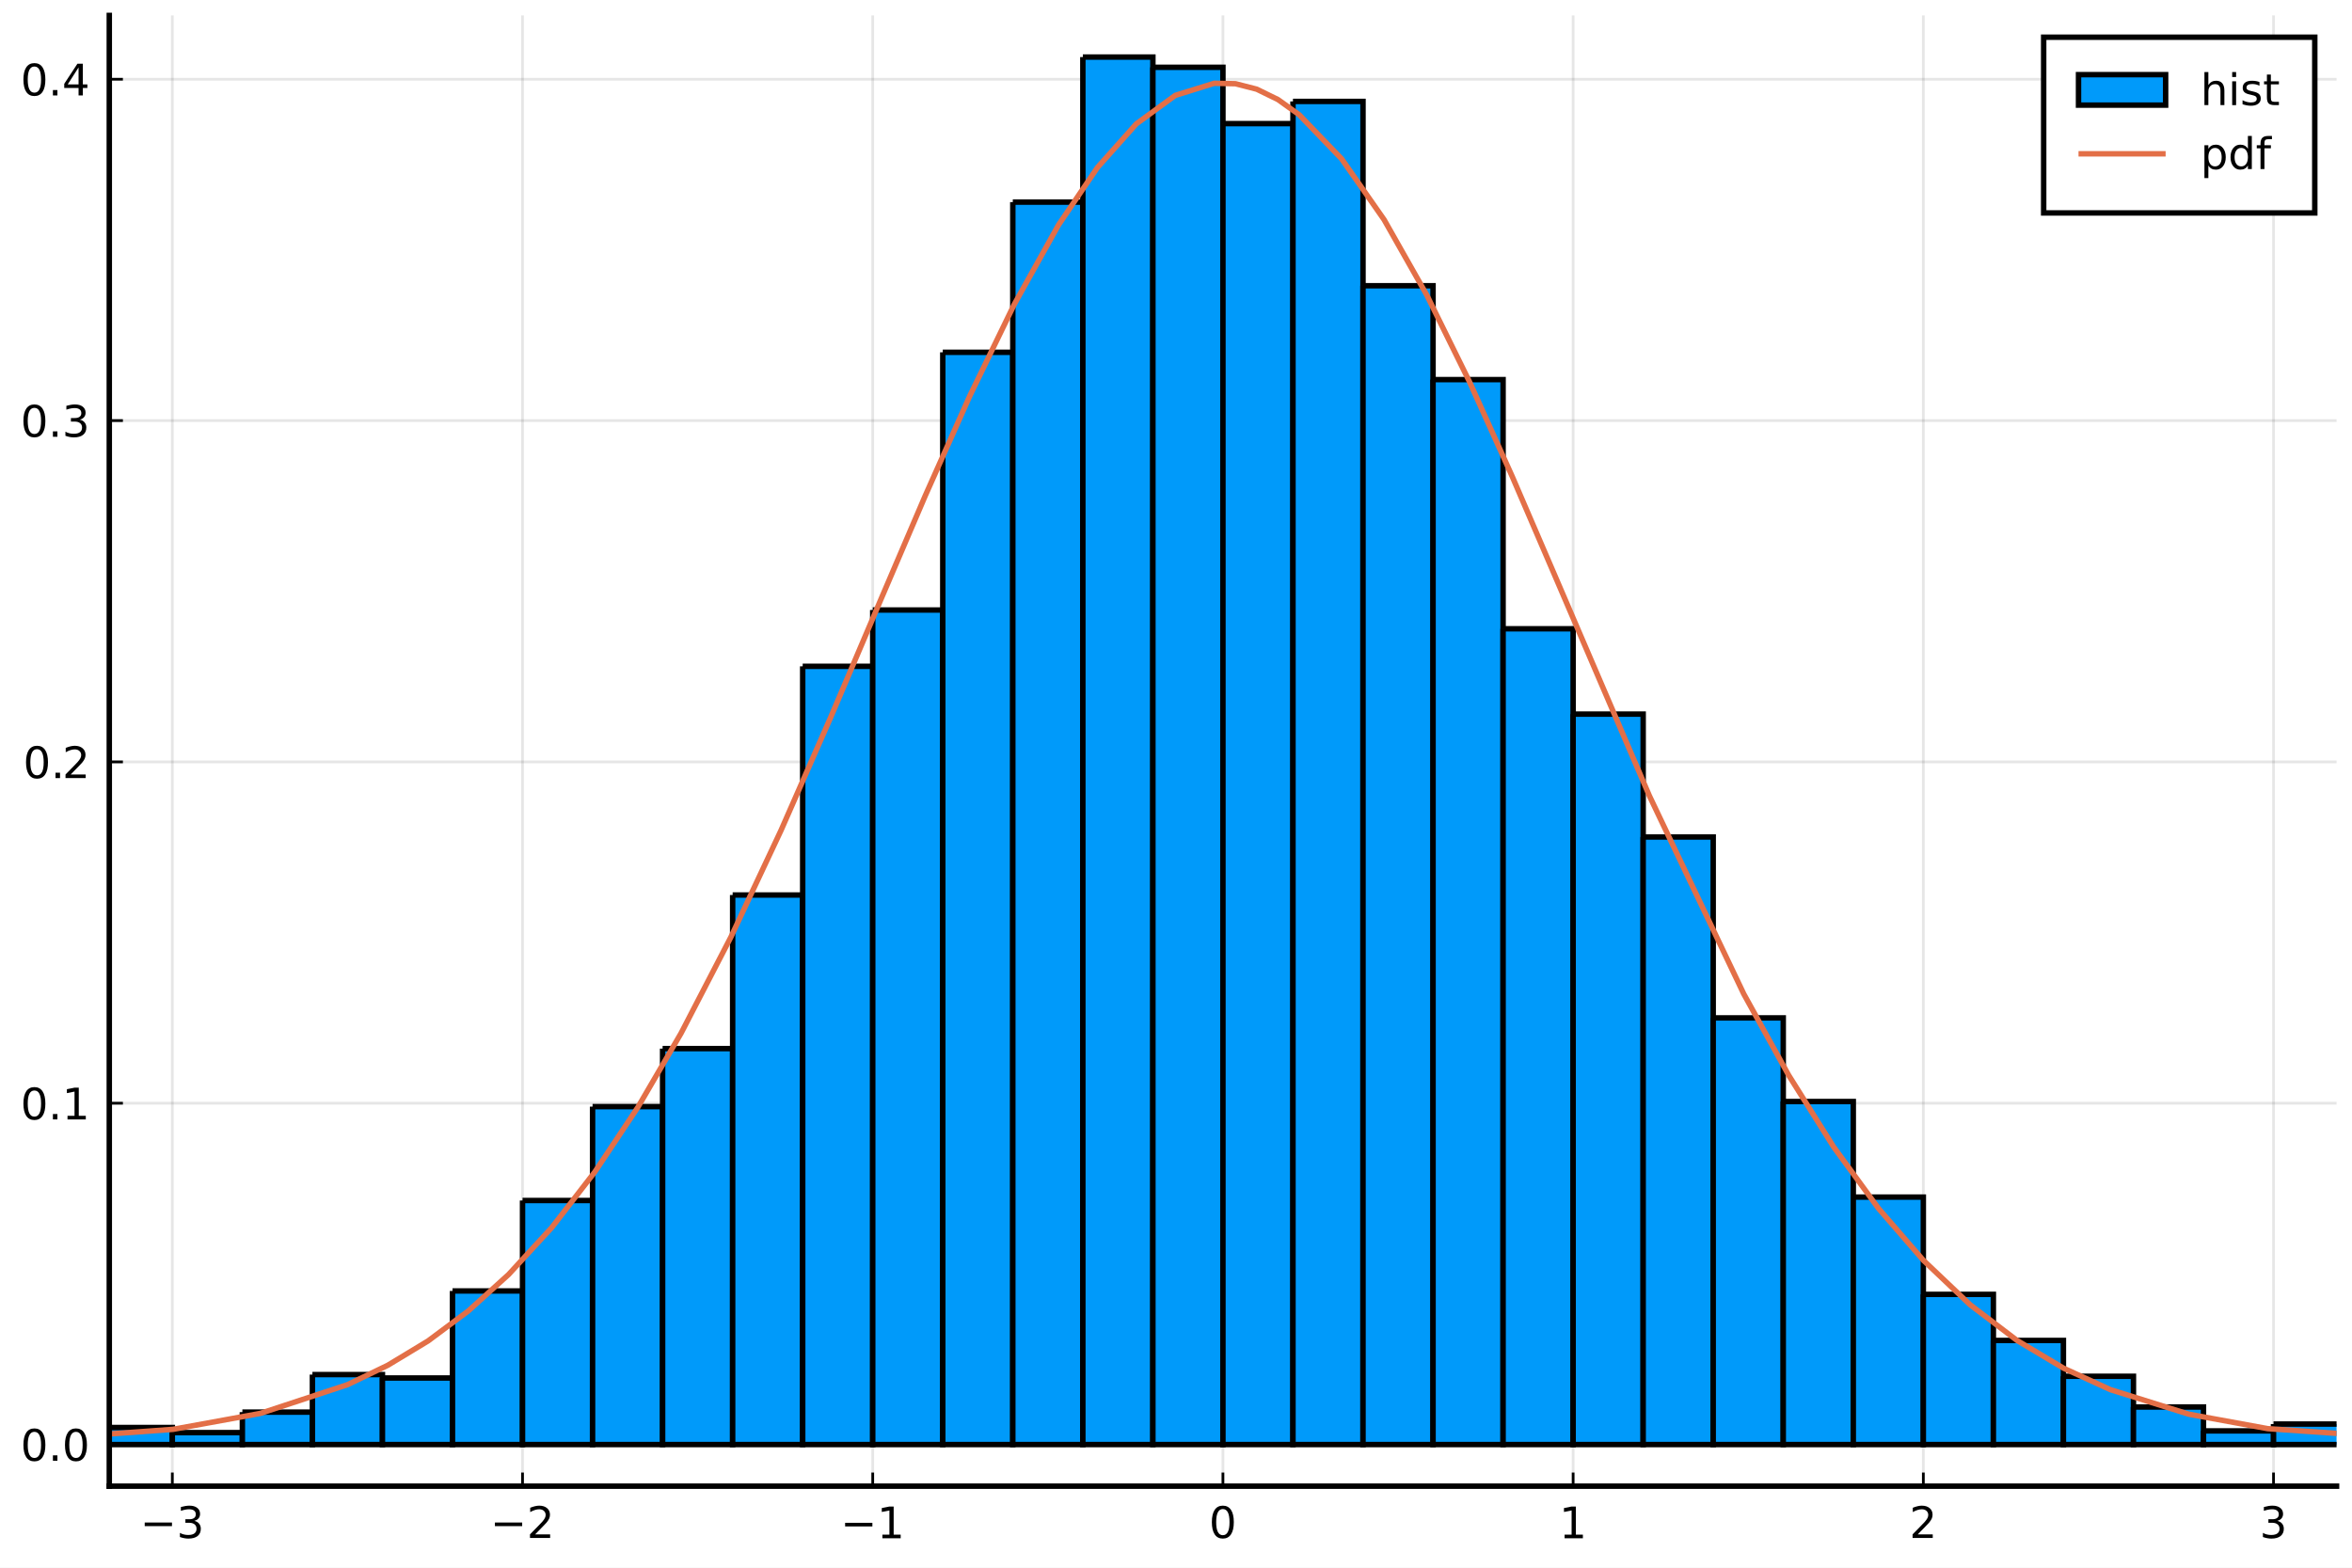
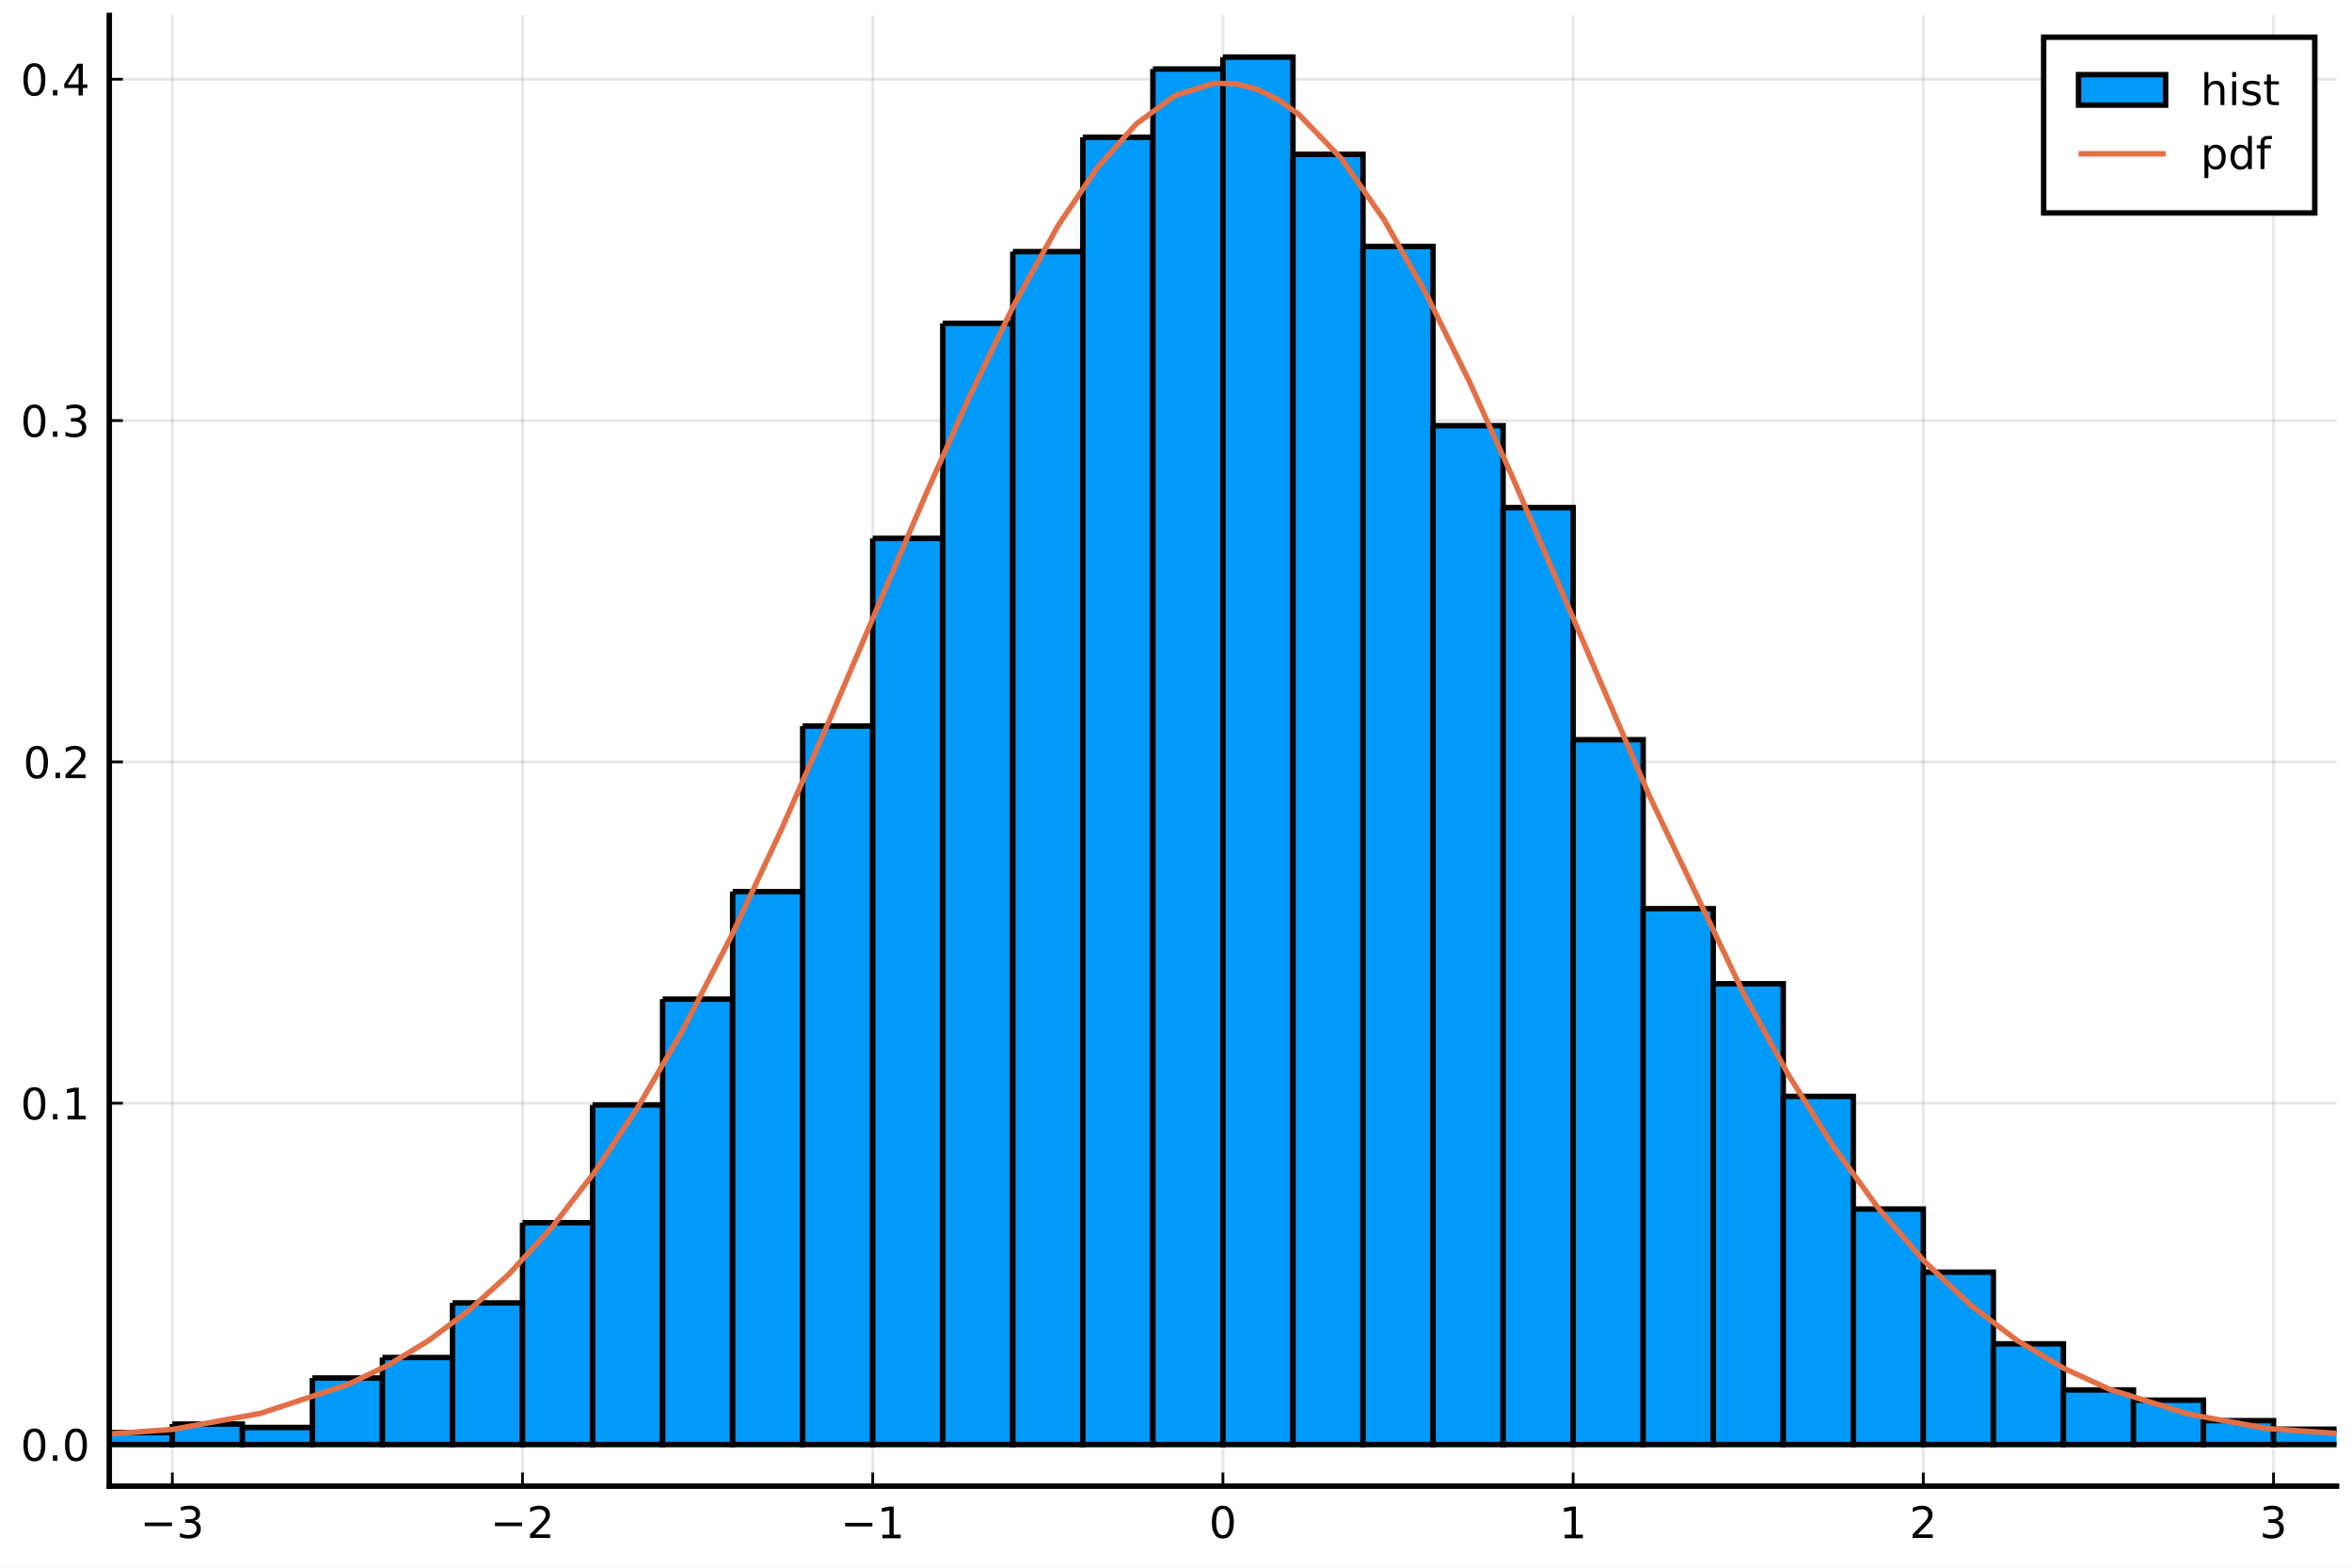
<svg xmlns="http://www.w3.org/2000/svg" xmlns:xlink="http://www.w3.org/1999/xlink" height="288pt" version="1.1" viewBox="0 0 432 288" width="432pt">
  <defs>
    <style type="text/css">*{stroke-linecap:butt;stroke-linejoin:round;}</style>
  </defs>
  <g id="figure_1">
    <g id="patch_1">
      <path d="M 0 288  L 432 288  L 432 0  L 0 0  z " style="fill:#ffffff;" />
    </g>
    <g id="axes_1">
      <g id="patch_2">
        <path d="M 20.074 273.025  L 429.165 273.025  L 429.165 2.835  L 20.074 2.835  z " style="fill:#ffffff;" />
      </g>
      <g id="matplotlib.axis_1">
        <g id="xtick_1">
          <g id="line2d_1">
-             <path clip-path="url(#pbbfe968568)" d="M 31.653 273.025  L 31.653 2.835  " style="fill:none;stroke:#000000;stroke-linecap:square;stroke-opacity:0.1;stroke-width:0.5;" />
+             <path clip-path="url(#p7bf34a9ffd)" d="M 31.653 273.025  L 31.653 2.835  " style="fill:none;stroke:#000000;stroke-linecap:square;stroke-opacity:0.1;stroke-width:0.5;" />
          </g>
          <g id="line2d_2">
            <defs>
-               <path d="M 0 0  L 0 -2.5  " id="mb18cd324d5" style="stroke:#000000;stroke-width:0.5;" />
+               <path d="M 0 0  L 0 -2.5  " id="mc17780ccf1" style="stroke:#000000;stroke-width:0.5;" />
            </defs>
            <g>
-               <use style="stroke:#000000;stroke-width:0.5;" x="31.653" xlink:href="#mb18cd324d5" y="273.025" />
+               <use style="stroke:#000000;stroke-width:0.5;" x="31.653" xlink:href="#mc17780ccf1" y="273.025" />
            </g>
          </g>
          <g id="text_1">
            <g transform="translate(25.73254 282.6041)scale(0.08 -0.08)">
              <defs>
                <path d="M 10.594 35.5  L 73.188 35.5  L 73.188 27.203  L 10.594 27.203  z " id="DejaVuSans-8722" />
                <path d="M 40.578 39.312  Q 47.656 37.797 51.625 33  Q 55.609 28.219 55.609 21.188  Q 55.609 10.406 48.188 4.484  Q 40.766 -1.422 27.094 -1.422  Q 22.516 -1.422 17.656 -0.516  Q 12.797 0.391 7.625 2.203  L 7.625 11.719  Q 11.719 9.328 16.594 8.109  Q 21.484 6.891 26.812 6.891  Q 36.078 6.891 40.938 10.547  Q 45.797 14.203 45.797 21.188  Q 45.797 27.641 41.281 31.266  Q 36.766 34.906 28.719 34.906  L 20.219 34.906  L 20.219 43.016  L 29.109 43.016  Q 36.375 43.016 40.234 45.922  Q 44.094 48.828 44.094 54.297  Q 44.094 59.906 40.109 62.906  Q 36.141 65.922 28.719 65.922  Q 24.656 65.922 20.016 65.031  Q 15.375 64.156 9.812 62.312  L 9.812 71.094  Q 15.438 72.656 20.344 73.438  Q 25.25 74.219 29.594 74.219  Q 40.828 74.219 47.359 69.109  Q 53.906 64.016 53.906 55.328  Q 53.906 49.266 50.438 45.094  Q 46.969 40.922 40.578 39.312  z " id="DejaVuSans-51" />
              </defs>
              <use transform="translate(0 0.78125)" xlink:href="#DejaVuSans-8722" />
              <use transform="translate(83.78906 0.78125)" xlink:href="#DejaVuSans-51" />
            </g>
          </g>
        </g>
        <g id="xtick_2">
          <g id="line2d_3">
-             <path clip-path="url(#pbbfe968568)" d="M 95.975 273.025  L 95.975 2.835  " style="fill:none;stroke:#000000;stroke-linecap:square;stroke-opacity:0.1;stroke-width:0.5;" />
+             <path clip-path="url(#p7bf34a9ffd)" d="M 95.975 273.025  L 95.975 2.835  " style="fill:none;stroke:#000000;stroke-linecap:square;stroke-opacity:0.1;stroke-width:0.5;" />
          </g>
          <g id="line2d_4">
            <g>
-               <use style="stroke:#000000;stroke-width:0.5;" x="95.975" xlink:href="#mb18cd324d5" y="273.025" />
+               <use style="stroke:#000000;stroke-width:0.5;" x="95.975" xlink:href="#mc17780ccf1" y="273.025" />
            </g>
          </g>
          <g id="text_2">
            <g transform="translate(90.055 282.6041)scale(0.08 -0.08)">
              <defs>
                <path d="M 19.188 8.297  L 53.609 8.297  L 53.609 0  L 7.328 0  L 7.328 8.297  Q 12.938 14.109 22.625 23.891  Q 32.328 33.688 34.812 36.531  Q 39.547 41.844 41.422 45.531  Q 43.312 49.219 43.312 52.781  Q 43.312 58.594 39.234 62.25  Q 35.156 65.922 28.609 65.922  Q 23.969 65.922 18.812 64.312  Q 13.672 62.703 7.812 59.422  L 7.812 69.391  Q 13.766 71.781 18.938 73  Q 24.125 74.219 28.422 74.219  Q 39.75 74.219 46.484 68.547  Q 53.219 62.891 53.219 53.422  Q 53.219 48.922 51.531 44.891  Q 49.859 40.875 45.406 35.406  Q 44.188 33.984 37.641 27.219  Q 31.109 20.453 19.188 8.297  z " id="DejaVuSans-50" />
              </defs>
              <use transform="translate(0 0.78125)" xlink:href="#DejaVuSans-8722" />
              <use transform="translate(83.78906 0.78125)" xlink:href="#DejaVuSans-50" />
            </g>
          </g>
        </g>
        <g id="xtick_3">
          <g id="line2d_5">
-             <path clip-path="url(#pbbfe968568)" d="M 160.297 273.025  L 160.297 2.835  " style="fill:none;stroke:#000000;stroke-linecap:square;stroke-opacity:0.1;stroke-width:0.5;" />
+             <path clip-path="url(#p7bf34a9ffd)" d="M 160.297 273.025  L 160.297 2.835  " style="fill:none;stroke:#000000;stroke-linecap:square;stroke-opacity:0.1;stroke-width:0.5;" />
          </g>
          <g id="line2d_6">
            <g>
-               <use style="stroke:#000000;stroke-width:0.5;" x="160.297" xlink:href="#mb18cd324d5" y="273.025" />
+               <use style="stroke:#000000;stroke-width:0.5;" x="160.297" xlink:href="#mc17780ccf1" y="273.025" />
            </g>
          </g>
          <g id="text_3">
            <g transform="translate(154.3775 282.6041)scale(0.08 -0.08)">
              <defs>
                <path d="M 12.406 8.297  L 28.516 8.297  L 28.516 63.922  L 10.984 60.406  L 10.984 69.391  L 28.422 72.906  L 38.281 72.906  L 38.281 8.297  L 54.391 8.297  L 54.391 0  L 12.406 0  z " id="DejaVuSans-49" />
              </defs>
              <use transform="translate(0 0.09375)" xlink:href="#DejaVuSans-8722" />
              <use transform="translate(83.78906 0.09375)" xlink:href="#DejaVuSans-49" />
            </g>
          </g>
        </g>
        <g id="xtick_4">
          <g id="line2d_7">
-             <path clip-path="url(#pbbfe968568)" d="M 224.62 273.025  L 224.62 2.835  " style="fill:none;stroke:#000000;stroke-linecap:square;stroke-opacity:0.1;stroke-width:0.5;" />
+             <path clip-path="url(#p7bf34a9ffd)" d="M 224.62 273.025  L 224.62 2.835  " style="fill:none;stroke:#000000;stroke-linecap:square;stroke-opacity:0.1;stroke-width:0.5;" />
          </g>
          <g id="line2d_8">
            <g>
-               <use style="stroke:#000000;stroke-width:0.5;" x="224.62" xlink:href="#mb18cd324d5" y="273.025" />
+               <use style="stroke:#000000;stroke-width:0.5;" x="224.62" xlink:href="#mc17780ccf1" y="273.025" />
            </g>
          </g>
          <g id="text_4">
            <g transform="translate(222.0599 282.6041)scale(0.08 -0.08)">
              <defs>
                <path d="M 31.781 66.406  Q 24.172 66.406 20.328 58.906  Q 16.5 51.422 16.5 36.375  Q 16.5 21.391 20.328 13.891  Q 24.172 6.391 31.781 6.391  Q 39.453 6.391 43.281 13.891  Q 47.125 21.391 47.125 36.375  Q 47.125 51.422 43.281 58.906  Q 39.453 66.406 31.781 66.406  z M 31.781 74.219  Q 44.047 74.219 50.516 64.516  Q 56.984 54.828 56.984 36.375  Q 56.984 17.969 50.516 8.266  Q 44.047 -1.422 31.781 -1.422  Q 19.531 -1.422 13.062 8.266  Q 6.594 17.969 6.594 36.375  Q 6.594 54.828 13.062 64.516  Q 19.531 74.219 31.781 74.219  z " id="DejaVuSans-48" />
              </defs>
              <use transform="translate(0 0.78125)" xlink:href="#DejaVuSans-48" />
            </g>
          </g>
        </g>
        <g id="xtick_5">
          <g id="line2d_9">
-             <path clip-path="url(#pbbfe968568)" d="M 288.942 273.025  L 288.942 2.835  " style="fill:none;stroke:#000000;stroke-linecap:square;stroke-opacity:0.1;stroke-width:0.5;" />
+             <path clip-path="url(#p7bf34a9ffd)" d="M 288.942 273.025  L 288.942 2.835  " style="fill:none;stroke:#000000;stroke-linecap:square;stroke-opacity:0.1;stroke-width:0.5;" />
          </g>
          <g id="line2d_10">
            <g>
-               <use style="stroke:#000000;stroke-width:0.5;" x="288.942" xlink:href="#mb18cd324d5" y="273.025" />
+               <use style="stroke:#000000;stroke-width:0.5;" x="288.942" xlink:href="#mc17780ccf1" y="273.025" />
            </g>
          </g>
          <g id="text_5">
            <g transform="translate(286.3824 282.6041)scale(0.08 -0.08)">
              <use transform="translate(0 0.09375)" xlink:href="#DejaVuSans-49" />
            </g>
          </g>
        </g>
        <g id="xtick_6">
          <g id="line2d_11">
-             <path clip-path="url(#pbbfe968568)" d="M 353.265 273.025  L 353.265 2.835  " style="fill:none;stroke:#000000;stroke-linecap:square;stroke-opacity:0.1;stroke-width:0.5;" />
+             <path clip-path="url(#p7bf34a9ffd)" d="M 353.265 273.025  L 353.265 2.835  " style="fill:none;stroke:#000000;stroke-linecap:square;stroke-opacity:0.1;stroke-width:0.5;" />
          </g>
          <g id="line2d_12">
            <g>
-               <use style="stroke:#000000;stroke-width:0.5;" x="353.265" xlink:href="#mb18cd324d5" y="273.025" />
+               <use style="stroke:#000000;stroke-width:0.5;" x="353.265" xlink:href="#mc17780ccf1" y="273.025" />
            </g>
          </g>
          <g id="text_6">
            <g transform="translate(350.7049 282.6041)scale(0.08 -0.08)">
              <use transform="translate(0 0.78125)" xlink:href="#DejaVuSans-50" />
            </g>
          </g>
        </g>
        <g id="xtick_7">
          <g id="line2d_13">
-             <path clip-path="url(#pbbfe968568)" d="M 417.587 273.025  L 417.587 2.835  " style="fill:none;stroke:#000000;stroke-linecap:square;stroke-opacity:0.1;stroke-width:0.5;" />
+             <path clip-path="url(#p7bf34a9ffd)" d="M 417.587 273.025  L 417.587 2.835  " style="fill:none;stroke:#000000;stroke-linecap:square;stroke-opacity:0.1;stroke-width:0.5;" />
          </g>
          <g id="line2d_14">
            <g>
-               <use style="stroke:#000000;stroke-width:0.5;" x="417.587" xlink:href="#mb18cd324d5" y="273.025" />
+               <use style="stroke:#000000;stroke-width:0.5;" x="417.587" xlink:href="#mc17780ccf1" y="273.025" />
            </g>
          </g>
          <g id="text_7">
            <g transform="translate(415.0273 282.6041)scale(0.08 -0.08)">
              <use transform="translate(0 0.78125)" xlink:href="#DejaVuSans-51" />
            </g>
          </g>
        </g>
      </g>
      <g id="matplotlib.axis_2">
        <g id="ytick_1">
          <g id="line2d_15">
-             <path clip-path="url(#pbbfe968568)" d="M 20.074 265.378  L 429.165 265.378  " style="fill:none;stroke:#000000;stroke-linecap:square;stroke-opacity:0.1;stroke-width:0.5;" />
+             <path clip-path="url(#p7bf34a9ffd)" d="M 20.074 265.378  L 429.165 265.378  " style="fill:none;stroke:#000000;stroke-linecap:square;stroke-opacity:0.1;stroke-width:0.5;" />
          </g>
          <g id="line2d_16">
            <defs>
-               <path d="M 0 0  L 2.5 0  " id="m59fc593bb2" style="stroke:#000000;stroke-width:0.5;" />
+               <path d="M 0 0  L 2.5 0  " id="m337b8b345d" style="stroke:#000000;stroke-width:0.5;" />
            </defs>
            <g>
-               <use style="stroke:#000000;stroke-width:0.5;" x="20.074" xlink:href="#m59fc593bb2" y="265.378" />
+               <use style="stroke:#000000;stroke-width:0.5;" x="20.074" xlink:href="#m337b8b345d" y="265.378" />
            </g>
          </g>
          <g id="text_8">
            <g transform="translate(3.774499 268.4178)scale(0.08 -0.08)">
              <defs>
                <path d="M 10.688 12.406  L 21 12.406  L 21 0  L 10.688 0  z " id="DejaVuSans-46" />
              </defs>
              <use transform="translate(0 0.78125)" xlink:href="#DejaVuSans-48" />
              <use transform="translate(63.62305 0.78125)" xlink:href="#DejaVuSans-46" />
              <use transform="translate(95.41016 0.78125)" xlink:href="#DejaVuSans-48" />
            </g>
          </g>
        </g>
        <g id="ytick_2">
          <g id="line2d_17">
-             <path clip-path="url(#pbbfe968568)" d="M 20.074 202.673  L 429.165 202.673  " style="fill:none;stroke:#000000;stroke-linecap:square;stroke-opacity:0.1;stroke-width:0.5;" />
+             <path clip-path="url(#p7bf34a9ffd)" d="M 20.074 202.673  L 429.165 202.673  " style="fill:none;stroke:#000000;stroke-linecap:square;stroke-opacity:0.1;stroke-width:0.5;" />
          </g>
          <g id="line2d_18">
            <g>
-               <use style="stroke:#000000;stroke-width:0.5;" x="20.074" xlink:href="#m59fc593bb2" y="202.673" />
+               <use style="stroke:#000000;stroke-width:0.5;" x="20.074" xlink:href="#m337b8b345d" y="202.673" />
            </g>
          </g>
          <g id="text_9">
            <g transform="translate(3.774499 205.7126)scale(0.08 -0.08)">
              <use transform="translate(0 0.78125)" xlink:href="#DejaVuSans-48" />
              <use transform="translate(63.62305 0.78125)" xlink:href="#DejaVuSans-46" />
              <use transform="translate(95.41016 0.78125)" xlink:href="#DejaVuSans-49" />
            </g>
          </g>
        </g>
        <g id="ytick_3">
          <g id="line2d_19">
-             <path clip-path="url(#pbbfe968568)" d="M 20.074 139.968  L 429.165 139.968  " style="fill:none;stroke:#000000;stroke-linecap:square;stroke-opacity:0.1;stroke-width:0.5;" />
+             <path clip-path="url(#p7bf34a9ffd)" d="M 20.074 139.968  L 429.165 139.968  " style="fill:none;stroke:#000000;stroke-linecap:square;stroke-opacity:0.1;stroke-width:0.5;" />
          </g>
          <g id="line2d_20">
            <g>
-               <use style="stroke:#000000;stroke-width:0.5;" x="20.074" xlink:href="#m59fc593bb2" y="139.968" />
+               <use style="stroke:#000000;stroke-width:0.5;" x="20.074" xlink:href="#m337b8b345d" y="139.968" />
            </g>
          </g>
          <g id="text_10">
            <g transform="translate(4.254499 143.0073)scale(0.08 -0.08)">
              <use transform="translate(0 0.78125)" xlink:href="#DejaVuSans-48" />
              <use transform="translate(63.62305 0.78125)" xlink:href="#DejaVuSans-46" />
              <use transform="translate(89.91016 0.78125)" xlink:href="#DejaVuSans-50" />
            </g>
          </g>
        </g>
        <g id="ytick_4">
          <g id="line2d_21">
-             <path clip-path="url(#pbbfe968568)" d="M 20.074 77.263  L 429.165 77.263  " style="fill:none;stroke:#000000;stroke-linecap:square;stroke-opacity:0.1;stroke-width:0.5;" />
+             <path clip-path="url(#p7bf34a9ffd)" d="M 20.074 77.263  L 429.165 77.263  " style="fill:none;stroke:#000000;stroke-linecap:square;stroke-opacity:0.1;stroke-width:0.5;" />
          </g>
          <g id="line2d_22">
            <g>
-               <use style="stroke:#000000;stroke-width:0.5;" x="20.074" xlink:href="#m59fc593bb2" y="77.263" />
+               <use style="stroke:#000000;stroke-width:0.5;" x="20.074" xlink:href="#m337b8b345d" y="77.263" />
            </g>
          </g>
          <g id="text_11">
            <g transform="translate(3.774499 80.30203)scale(0.08 -0.08)">
              <use transform="translate(0 0.78125)" xlink:href="#DejaVuSans-48" />
              <use transform="translate(63.62305 0.78125)" xlink:href="#DejaVuSans-46" />
              <use transform="translate(95.41016 0.78125)" xlink:href="#DejaVuSans-51" />
            </g>
          </g>
        </g>
        <g id="ytick_5">
          <g id="line2d_23">
-             <path clip-path="url(#pbbfe968568)" d="M 20.074 14.557  L 429.165 14.557  " style="fill:none;stroke:#000000;stroke-linecap:square;stroke-opacity:0.1;stroke-width:0.5;" />
+             <path clip-path="url(#p7bf34a9ffd)" d="M 20.074 14.557  L 429.165 14.557  " style="fill:none;stroke:#000000;stroke-linecap:square;stroke-opacity:0.1;stroke-width:0.5;" />
          </g>
          <g id="line2d_24">
            <g>
-               <use style="stroke:#000000;stroke-width:0.5;" x="20.074" xlink:href="#m59fc593bb2" y="14.557" />
+               <use style="stroke:#000000;stroke-width:0.5;" x="20.074" xlink:href="#m337b8b345d" y="14.557" />
            </g>
          </g>
          <g id="text_12">
            <g transform="translate(3.774499 17.59677)scale(0.08 -0.08)">
              <defs>
                <path d="M 37.797 64.312  L 12.891 25.391  L 37.797 25.391  z M 35.203 72.906  L 47.609 72.906  L 47.609 25.391  L 58.016 25.391  L 58.016 17.188  L 47.609 17.188  L 47.609 0  L 37.797 0  L 37.797 17.188  L 4.891 17.188  L 4.891 26.703  z " id="DejaVuSans-52" />
              </defs>
              <use transform="translate(0 0.78125)" xlink:href="#DejaVuSans-48" />
              <use transform="translate(63.62305 0.78125)" xlink:href="#DejaVuSans-46" />
              <use transform="translate(95.41016 0.78125)" xlink:href="#DejaVuSans-52" />
            </g>
          </g>
        </g>
      </g>
      <g id="patch_3">
-         <path clip-path="url(#pbbfe968568)" d="M -32.67 265.065  L -32.67 265.378  L -19.805 265.378  L -19.805 265.065  L -32.67 265.065  " style="fill:#009afa;stroke:#000000;stroke-linejoin:miter;" />
+         <path clip-path="url(#p7bf34a9ffd)" d="M -6.941 264.438  L -6.941 265.378  L 5.924 265.378  L 5.924 264.438  L -6.941 264.438  " style="fill:#009afa;stroke:#000000;stroke-linejoin:miter;" />
      </g>
      <g id="patch_4">
-         <path clip-path="url(#pbbfe968568)" d="M -19.805 265.065  L -19.805 265.378  L -6.941 265.378  L -6.941 265.065  L -19.805 265.065  " style="fill:#009afa;stroke:#000000;stroke-linejoin:miter;" />
+         <path clip-path="url(#p7bf34a9ffd)" d="M 5.924 265.065  L 5.924 265.378  L 18.788 265.378  L 18.788 265.065  L 5.924 265.065  " style="fill:#009afa;stroke:#000000;stroke-linejoin:miter;" />
      </g>
      <g id="patch_5">
-         <path clip-path="url(#pbbfe968568)" d="M -6.941 265.065  L -6.941 265.378  L 5.924 265.378  L 5.924 265.065  L -6.941 265.065  " style="fill:#009afa;stroke:#000000;stroke-linejoin:miter;" />
+         <path clip-path="url(#p7bf34a9ffd)" d="M 18.788 263.184  L 18.788 265.378  L 31.653 265.378  L 31.653 263.184  L 18.788 263.184  " style="fill:#009afa;stroke:#000000;stroke-linejoin:miter;" />
      </g>
      <g id="patch_6">
-         <path clip-path="url(#pbbfe968568)" d="M 5.924 263.811  L 5.924 265.378  L 18.788 265.378  L 18.788 263.811  L 5.924 263.811  " style="fill:#009afa;stroke:#000000;stroke-linejoin:miter;" />
+         <path clip-path="url(#p7bf34a9ffd)" d="M 31.653 261.616  L 31.653 265.378  L 44.517 265.378  L 44.517 261.616  L 31.653 261.616  " style="fill:#009afa;stroke:#000000;stroke-linejoin:miter;" />
      </g>
      <g id="patch_7">
-         <path clip-path="url(#pbbfe968568)" d="M 18.788 262.243  L 18.788 265.378  L 31.653 265.378  L 31.653 262.243  L 18.788 262.243  " style="fill:#009afa;stroke:#000000;stroke-linejoin:miter;" />
+         <path clip-path="url(#p7bf34a9ffd)" d="M 44.517 262.243  L 44.517 265.378  L 57.382 265.378  L 57.382 262.243  L 44.517 262.243  " style="fill:#009afa;stroke:#000000;stroke-linejoin:miter;" />
      </g>
      <g id="patch_8">
-         <path clip-path="url(#pbbfe968568)" d="M 31.653 263.184  L 31.653 265.378  L 44.517 265.378  L 44.517 263.184  L 31.653 263.184  " style="fill:#009afa;stroke:#000000;stroke-linejoin:miter;" />
+         <path clip-path="url(#p7bf34a9ffd)" d="M 57.382 253.151  L 57.382 265.378  L 70.246 265.378  L 70.246 253.151  L 57.382 253.151  " style="fill:#009afa;stroke:#000000;stroke-linejoin:miter;" />
      </g>
      <g id="patch_9">
-         <path clip-path="url(#pbbfe968568)" d="M 44.517 259.421  L 44.517 265.378  L 57.382 265.378  L 57.382 259.421  L 44.517 259.421  " style="fill:#009afa;stroke:#000000;stroke-linejoin:miter;" />
+         <path clip-path="url(#p7bf34a9ffd)" d="M 70.246 249.389  L 70.246 265.378  L 83.111 265.378  L 83.111 249.389  L 70.246 249.389  " style="fill:#009afa;stroke:#000000;stroke-linejoin:miter;" />
      </g>
      <g id="patch_10">
-         <path clip-path="url(#pbbfe968568)" d="M 57.382 252.524  L 57.382 265.378  L 70.246 265.378  L 70.246 252.524  L 57.382 252.524  " style="fill:#009afa;stroke:#000000;stroke-linejoin:miter;" />
+         <path clip-path="url(#p7bf34a9ffd)" d="M 83.111 239.356  L 83.111 265.378  L 95.975 265.378  L 95.975 239.356  L 83.111 239.356  " style="fill:#009afa;stroke:#000000;stroke-linejoin:miter;" />
      </g>
      <g id="patch_11">
-         <path clip-path="url(#pbbfe968568)" d="M 70.246 253.151  L 70.246 265.378  L 83.111 265.378  L 83.111 253.151  L 70.246 253.151  " style="fill:#009afa;stroke:#000000;stroke-linejoin:miter;" />
+         <path clip-path="url(#p7bf34a9ffd)" d="M 95.975 224.62  L 95.975 265.378  L 108.839 265.378  L 108.839 224.62  L 95.975 224.62  " style="fill:#009afa;stroke:#000000;stroke-linejoin:miter;" />
      </g>
      <g id="patch_12">
-         <path clip-path="url(#pbbfe968568)" d="M 83.111 237.161  L 83.111 265.378  L 95.975 265.378  L 95.975 237.161  L 83.111 237.161  " style="fill:#009afa;stroke:#000000;stroke-linejoin:miter;" />
+         <path clip-path="url(#p7bf34a9ffd)" d="M 108.839 202.987  L 108.839 265.378  L 121.704 265.378  L 121.704 202.987  L 108.839 202.987  " style="fill:#009afa;stroke:#000000;stroke-linejoin:miter;" />
      </g>
      <g id="patch_13">
-         <path clip-path="url(#pbbfe968568)" d="M 95.975 220.544  L 95.975 265.378  L 108.839 265.378  L 108.839 220.544  L 95.975 220.544  " style="fill:#009afa;stroke:#000000;stroke-linejoin:miter;" />
+         <path clip-path="url(#p7bf34a9ffd)" d="M 121.704 183.548  L 121.704 265.378  L 134.568 265.378  L 134.568 183.548  L 121.704 183.548  " style="fill:#009afa;stroke:#000000;stroke-linejoin:miter;" />
      </g>
      <g id="patch_14">
-         <path clip-path="url(#pbbfe968568)" d="M 108.839 203.3  L 108.839 265.378  L 121.704 265.378  L 121.704 203.3  L 108.839 203.3  " style="fill:#009afa;stroke:#000000;stroke-linejoin:miter;" />
+         <path clip-path="url(#p7bf34a9ffd)" d="M 134.568 163.796  L 134.568 265.378  L 147.433 265.378  L 147.433 163.796  L 134.568 163.796  " style="fill:#009afa;stroke:#000000;stroke-linejoin:miter;" />
      </g>
      <g id="patch_15">
-         <path clip-path="url(#pbbfe968568)" d="M 121.704 192.64  L 121.704 265.378  L 134.568 265.378  L 134.568 192.64  L 121.704 192.64  " style="fill:#009afa;stroke:#000000;stroke-linejoin:miter;" />
+         <path clip-path="url(#p7bf34a9ffd)" d="M 147.433 133.384  L 147.433 265.378  L 160.297 265.378  L 160.297 133.384  L 147.433 133.384  " style="fill:#009afa;stroke:#000000;stroke-linejoin:miter;" />
      </g>
      <g id="patch_16">
-         <path clip-path="url(#pbbfe968568)" d="M 134.568 164.423  L 134.568 265.378  L 147.433 265.378  L 147.433 164.423  L 134.568 164.423  " style="fill:#009afa;stroke:#000000;stroke-linejoin:miter;" />
+         <path clip-path="url(#p7bf34a9ffd)" d="M 160.297 98.896  L 160.297 265.378  L 173.162 265.378  L 173.162 98.896  L 160.297 98.896  " style="fill:#009afa;stroke:#000000;stroke-linejoin:miter;" />
      </g>
      <g id="patch_17">
-         <path clip-path="url(#pbbfe968568)" d="M 147.433 122.41  L 147.433 265.378  L 160.297 265.378  L 160.297 122.41  L 147.433 122.41  " style="fill:#009afa;stroke:#000000;stroke-linejoin:miter;" />
+         <path clip-path="url(#p7bf34a9ffd)" d="M 173.162 59.392  L 173.162 265.378  L 186.026 265.378  L 186.026 59.392  L 173.162 59.392  " style="fill:#009afa;stroke:#000000;stroke-linejoin:miter;" />
      </g>
      <g id="patch_18">
-         <path clip-path="url(#pbbfe968568)" d="M 160.297 112.064  L 160.297 265.378  L 173.162 265.378  L 173.162 112.064  L 160.297 112.064  " style="fill:#009afa;stroke:#000000;stroke-linejoin:miter;" />
+         <path clip-path="url(#p7bf34a9ffd)" d="M 186.026 46.224  L 186.026 265.378  L 198.891 265.378  L 198.891 46.224  L 186.026 46.224  " style="fill:#009afa;stroke:#000000;stroke-linejoin:miter;" />
      </g>
      <g id="patch_19">
-         <path clip-path="url(#pbbfe968568)" d="M 173.162 64.722  L 173.162 265.378  L 186.026 265.378  L 186.026 64.722  L 173.162 64.722  " style="fill:#009afa;stroke:#000000;stroke-linejoin:miter;" />
+         <path clip-path="url(#p7bf34a9ffd)" d="M 198.891 25.217  L 198.891 265.378  L 211.755 265.378  L 211.755 25.217  L 198.891 25.217  " style="fill:#009afa;stroke:#000000;stroke-linejoin:miter;" />
      </g>
      <g id="patch_20">
-         <path clip-path="url(#pbbfe968568)" d="M 186.026 37.131  L 186.026 265.378  L 198.891 265.378  L 198.891 37.131  L 186.026 37.131  " style="fill:#009afa;stroke:#000000;stroke-linejoin:miter;" />
+         <path clip-path="url(#p7bf34a9ffd)" d="M 211.755 12.676  L 211.755 265.378  L 224.62 265.378  L 224.62 12.676  L 211.755 12.676  " style="fill:#009afa;stroke:#000000;stroke-linejoin:miter;" />
      </g>
      <g id="patch_21">
-         <path clip-path="url(#pbbfe968568)" d="M 198.891 10.482  L 198.891 265.378  L 211.755 265.378  L 211.755 10.482  L 198.891 10.482  " style="fill:#009afa;stroke:#000000;stroke-linejoin:miter;" />
+         <path clip-path="url(#p7bf34a9ffd)" d="M 224.62 10.482  L 224.62 265.378  L 237.484 265.378  L 237.484 10.482  L 224.62 10.482  " style="fill:#009afa;stroke:#000000;stroke-linejoin:miter;" />
      </g>
      <g id="patch_22">
-         <path clip-path="url(#pbbfe968568)" d="M 211.755 12.363  L 211.755 265.378  L 224.62 265.378  L 224.62 12.363  L 211.755 12.363  " style="fill:#009afa;stroke:#000000;stroke-linejoin:miter;" />
+         <path clip-path="url(#p7bf34a9ffd)" d="M 237.484 28.353  L 237.484 265.378  L 250.349 265.378  L 250.349 28.353  L 237.484 28.353  " style="fill:#009afa;stroke:#000000;stroke-linejoin:miter;" />
      </g>
      <g id="patch_23">
-         <path clip-path="url(#pbbfe968568)" d="M 224.62 22.709  L 224.62 265.378  L 237.484 265.378  L 237.484 22.709  L 224.62 22.709  " style="fill:#009afa;stroke:#000000;stroke-linejoin:miter;" />
+         <path clip-path="url(#p7bf34a9ffd)" d="M 250.349 45.283  L 250.349 265.378  L 263.213 265.378  L 263.213 45.283  L 250.349 45.283  " style="fill:#009afa;stroke:#000000;stroke-linejoin:miter;" />
      </g>
      <g id="patch_24">
-         <path clip-path="url(#pbbfe968568)" d="M 237.484 18.633  L 237.484 265.378  L 250.349 265.378  L 250.349 18.633  L 237.484 18.633  " style="fill:#009afa;stroke:#000000;stroke-linejoin:miter;" />
+         <path clip-path="url(#p7bf34a9ffd)" d="M 263.213 78.203  L 263.213 265.378  L 276.078 265.378  L 276.078 78.203  L 263.213 78.203  " style="fill:#009afa;stroke:#000000;stroke-linejoin:miter;" />
      </g>
      <g id="patch_25">
-         <path clip-path="url(#pbbfe968568)" d="M 250.349 52.494  L 250.349 265.378  L 263.213 265.378  L 263.213 52.494  L 250.349 52.494  " style="fill:#009afa;stroke:#000000;stroke-linejoin:miter;" />
+         <path clip-path="url(#p7bf34a9ffd)" d="M 276.078 93.252  L 276.078 265.378  L 288.942 265.378  L 288.942 93.252  L 276.078 93.252  " style="fill:#009afa;stroke:#000000;stroke-linejoin:miter;" />
      </g>
      <g id="patch_26">
-         <path clip-path="url(#pbbfe968568)" d="M 263.213 69.738  L 263.213 265.378  L 276.078 265.378  L 276.078 69.738  L 263.213 69.738  " style="fill:#009afa;stroke:#000000;stroke-linejoin:miter;" />
+         <path clip-path="url(#p7bf34a9ffd)" d="M 288.942 135.892  L 288.942 265.378  L 301.807 265.378  L 301.807 135.892  L 288.942 135.892  " style="fill:#009afa;stroke:#000000;stroke-linejoin:miter;" />
      </g>
      <g id="patch_27">
-         <path clip-path="url(#pbbfe968568)" d="M 276.078 115.513  L 276.078 265.378  L 288.942 265.378  L 288.942 115.513  L 276.078 115.513  " style="fill:#009afa;stroke:#000000;stroke-linejoin:miter;" />
+         <path clip-path="url(#p7bf34a9ffd)" d="M 301.807 166.931  L 301.807 265.378  L 314.671 265.378  L 314.671 166.931  L 301.807 166.931  " style="fill:#009afa;stroke:#000000;stroke-linejoin:miter;" />
      </g>
      <g id="patch_28">
-         <path clip-path="url(#pbbfe968568)" d="M 288.942 131.189  L 288.942 265.378  L 301.807 265.378  L 301.807 131.189  L 288.942 131.189  " style="fill:#009afa;stroke:#000000;stroke-linejoin:miter;" />
+         <path clip-path="url(#p7bf34a9ffd)" d="M 314.671 180.726  L 314.671 265.378  L 327.536 265.378  L 327.536 180.726  L 314.671 180.726  " style="fill:#009afa;stroke:#000000;stroke-linejoin:miter;" />
      </g>
      <g id="patch_29">
-         <path clip-path="url(#pbbfe968568)" d="M 301.807 153.763  L 301.807 265.378  L 314.671 265.378  L 314.671 153.763  L 301.807 153.763  " style="fill:#009afa;stroke:#000000;stroke-linejoin:miter;" />
+         <path clip-path="url(#p7bf34a9ffd)" d="M 327.536 201.419  L 327.536 265.378  L 340.4 265.378  L 340.4 201.419  L 327.536 201.419  " style="fill:#009afa;stroke:#000000;stroke-linejoin:miter;" />
      </g>
      <g id="patch_30">
-         <path clip-path="url(#pbbfe968568)" d="M 314.671 186.997  L 314.671 265.378  L 327.536 265.378  L 327.536 186.997  L 314.671 186.997  " style="fill:#009afa;stroke:#000000;stroke-linejoin:miter;" />
+         <path clip-path="url(#p7bf34a9ffd)" d="M 340.4 222.112  L 340.4 265.378  L 353.265 265.378  L 353.265 222.112  L 340.4 222.112  " style="fill:#009afa;stroke:#000000;stroke-linejoin:miter;" />
      </g>
      <g id="patch_31">
-         <path clip-path="url(#pbbfe968568)" d="M 327.536 202.36  L 327.536 265.378  L 340.4 265.378  L 340.4 202.36  L 327.536 202.36  " style="fill:#009afa;stroke:#000000;stroke-linejoin:miter;" />
+         <path clip-path="url(#p7bf34a9ffd)" d="M 353.265 233.712  L 353.265 265.378  L 366.129 265.378  L 366.129 233.712  L 353.265 233.712  " style="fill:#009afa;stroke:#000000;stroke-linejoin:miter;" />
      </g>
      <g id="patch_32">
-         <path clip-path="url(#pbbfe968568)" d="M 340.4 219.917  L 340.4 265.378  L 353.265 265.378  L 353.265 219.917  L 340.4 219.917  " style="fill:#009afa;stroke:#000000;stroke-linejoin:miter;" />
+         <path clip-path="url(#p7bf34a9ffd)" d="M 366.129 246.88  L 366.129 265.378  L 378.994 265.378  L 378.994 246.88  L 366.129 246.88  " style="fill:#009afa;stroke:#000000;stroke-linejoin:miter;" />
      </g>
      <g id="patch_33">
-         <path clip-path="url(#pbbfe968568)" d="M 353.265 237.788  L 353.265 265.378  L 366.129 265.378  L 366.129 237.788  L 353.265 237.788  " style="fill:#009afa;stroke:#000000;stroke-linejoin:miter;" />
+         <path clip-path="url(#p7bf34a9ffd)" d="M 378.994 255.346  L 378.994 265.378  L 391.858 265.378  L 391.858 255.346  L 378.994 255.346  " style="fill:#009afa;stroke:#000000;stroke-linejoin:miter;" />
      </g>
      <g id="patch_34">
-         <path clip-path="url(#pbbfe968568)" d="M 366.129 246.253  L 366.129 265.378  L 378.994 265.378  L 378.994 246.253  L 366.129 246.253  " style="fill:#009afa;stroke:#000000;stroke-linejoin:miter;" />
+         <path clip-path="url(#p7bf34a9ffd)" d="M 391.858 257.227  L 391.858 265.378  L 404.723 265.378  L 404.723 257.227  L 391.858 257.227  " style="fill:#009afa;stroke:#000000;stroke-linejoin:miter;" />
      </g>
      <g id="patch_35">
-         <path clip-path="url(#pbbfe968568)" d="M 378.994 252.837  L 378.994 265.378  L 391.858 265.378  L 391.858 252.837  L 378.994 252.837  " style="fill:#009afa;stroke:#000000;stroke-linejoin:miter;" />
+         <path clip-path="url(#p7bf34a9ffd)" d="M 404.723 260.989  L 404.723 265.378  L 417.587 265.378  L 417.587 260.989  L 404.723 260.989  " style="fill:#009afa;stroke:#000000;stroke-linejoin:miter;" />
      </g>
      <g id="patch_36">
-         <path clip-path="url(#pbbfe968568)" d="M 391.858 258.481  L 391.858 265.378  L 404.723 265.378  L 404.723 258.481  L 391.858 258.481  " style="fill:#009afa;stroke:#000000;stroke-linejoin:miter;" />
+         <path clip-path="url(#p7bf34a9ffd)" d="M 417.587 262.557  L 417.587 265.378  L 430.452 265.378  L 430.452 262.557  L 417.587 262.557  " style="fill:#009afa;stroke:#000000;stroke-linejoin:miter;" />
      </g>
      <g id="patch_37">
-         <path clip-path="url(#pbbfe968568)" d="M 404.723 262.87  L 404.723 265.378  L 417.587 265.378  L 417.587 262.87  L 404.723 262.87  " style="fill:#009afa;stroke:#000000;stroke-linejoin:miter;" />
+         <path clip-path="url(#p7bf34a9ffd)" d="M 430.452 265.065  L 430.452 265.378  L 443.316 265.378  L 443.316 265.065  L 430.452 265.065  " style="fill:#009afa;stroke:#000000;stroke-linejoin:miter;" />
      </g>
      <g id="patch_38">
-         <path clip-path="url(#pbbfe968568)" d="M 417.587 261.616  L 417.587 265.378  L 430.452 265.378  L 430.452 261.616  L 417.587 261.616  " style="fill:#009afa;stroke:#000000;stroke-linejoin:miter;" />
+         <path clip-path="url(#p7bf34a9ffd)" d="M 443.316 265.065  L 443.316 265.378  L 456.181 265.378  L 456.181 265.065  L 443.316 265.065  " style="fill:#009afa;stroke:#000000;stroke-linejoin:miter;" />
      </g>
      <g id="patch_39">
-         <path clip-path="url(#pbbfe968568)" d="M 430.452 265.378  L 430.452 265.378  L 443.316 265.378  L 443.316 265.378  L 430.452 265.378  " style="fill:#009afa;stroke:#000000;stroke-linejoin:miter;" />
+         <path clip-path="url(#p7bf34a9ffd)" d="M 456.181 265.065  L 456.181 265.378  L 469.045 265.378  L 469.045 265.065  L 456.181 265.065  " style="fill:#009afa;stroke:#000000;stroke-linejoin:miter;" />
+       </g>
+       <g id="line2d_25">
+         <path clip-path="url(#p7bf34a9ffd)" d="M -1 264.794  L 2.277 264.742  L 31.789 262.582  L 47.818 259.656  L 63.847 254.373  L 71.236 250.809  L 78.625 246.344  L 86.013 240.837  L 93.402 234.151  L 101.324 225.536  L 109.245 215.309  L 117.166 203.403  L 125.088 189.822  L 134.266 172.109  L 143.444 152.564  L 152.621 131.674  L 161.799 110.108  L 169.955 91.045  L 178.112 72.764  L 186.268 55.96  L 194.424 41.321  L 201.576 30.77  L 208.728 22.74  L 215.88 17.519  L 223.033 15.297  L 226.932 15.382  L 230.83 16.384  L 234.729 18.291  L 238.628 21.083  L 246.426 29.191  L 254.224 40.361  L 262.068 54.218  L 269.912 70.148  L 277.757 87.54  L 285.601 105.775  L 302.946 146.193  L 320.292 182.618  L 328.544 197.555  L 336.795 210.704  L 345.047 222.023  L 353.299 231.559  L 361.879 239.71  L 370.459 246.239  L 379.039 251.36  L 387.619 255.291  L 402.065 259.811  L 416.51 262.457  L 433 263.594  " style="fill:none;stroke:#e36f47;" />
      </g>
      <g id="patch_40">
-         <path clip-path="url(#pbbfe968568)" d="M 443.316 264.751  L 443.316 265.378  L 456.181 265.378  L 456.181 264.751  L 443.316 264.751  " style="fill:#009afa;stroke:#000000;stroke-linejoin:miter;" />
+         <path d="M 20.074 273.025  L 20.074 2.835  " style="fill:none;stroke:#000000;stroke-linecap:square;stroke-linejoin:miter;" />
      </g>
      <g id="patch_41">
-         <path clip-path="url(#pbbfe968568)" d="M 456.181 264.438  L 456.181 265.378  L 469.045 265.378  L 469.045 264.438  L 456.181 264.438  " style="fill:#009afa;stroke:#000000;stroke-linejoin:miter;" />
-       </g>
-       <g id="line2d_25">
-         <path clip-path="url(#pbbfe968568)" d="M -1 264.794  L 2.277 264.742  L 31.789 262.582  L 47.818 259.656  L 63.847 254.373  L 71.236 250.809  L 78.625 246.344  L 86.013 240.837  L 93.402 234.151  L 101.324 225.536  L 109.245 215.309  L 117.166 203.403  L 125.088 189.822  L 134.266 172.109  L 143.444 152.564  L 152.621 131.674  L 161.799 110.108  L 169.955 91.045  L 178.112 72.764  L 186.268 55.96  L 194.424 41.321  L 201.576 30.77  L 208.728 22.74  L 215.88 17.519  L 223.033 15.297  L 226.932 15.382  L 230.83 16.384  L 234.729 18.291  L 238.628 21.083  L 246.426 29.191  L 254.224 40.361  L 262.068 54.218  L 269.912 70.148  L 277.757 87.54  L 285.601 105.775  L 302.946 146.193  L 320.292 182.618  L 328.544 197.555  L 336.795 210.704  L 345.047 222.023  L 353.299 231.559  L 361.879 239.71  L 370.459 246.239  L 379.039 251.36  L 387.619 255.291  L 402.065 259.811  L 416.51 262.457  L 433 263.594  " style="fill:none;stroke:#e36f47;" />
-       </g>
-       <g id="patch_42">
-         <path d="M 20.074 273.025  L 20.074 2.835  " style="fill:none;stroke:#000000;stroke-linecap:square;stroke-linejoin:miter;" />
-       </g>
-       <g id="patch_43">
        <path d="M 20.074 273.025  L 429.165 273.025  " style="fill:none;stroke:#000000;stroke-linecap:square;stroke-linejoin:miter;" />
      </g>
      <g id="legend_1">
-         <g id="patch_44">
+         <g id="patch_42">
          <path d="M 375.369 39.12  L 425.165 39.12  L 425.165 6.835  L 375.369 6.835  z " style="fill:#ffffff;stroke:#000000;stroke-linejoin:miter;" />
        </g>
-         <g id="patch_45">
+         <g id="patch_43">
          <path d="M 381.769 19.313  L 397.769 19.313  L 397.769 13.713  L 381.769 13.713  z " style="fill:#009afa;stroke:#000000;stroke-linejoin:miter;" />
        </g>
        <g id="text_13">
          <g transform="translate(404.1691 19.3134)scale(0.08 -0.08)">
            <defs>
              <path d="M 54.891 33.016  L 54.891 0  L 45.906 0  L 45.906 32.719  Q 45.906 40.484 42.875 44.328  Q 39.844 48.188 33.797 48.188  Q 26.516 48.188 22.312 43.547  Q 18.109 38.922 18.109 30.906  L 18.109 0  L 9.078 0  L 9.078 75.984  L 18.109 75.984  L 18.109 46.188  Q 21.344 51.125 25.703 53.562  Q 30.078 56 35.797 56  Q 45.219 56 50.047 50.172  Q 54.891 44.344 54.891 33.016  z " id="DejaVuSans-104" />
              <path d="M 9.422 54.688  L 18.406 54.688  L 18.406 0  L 9.422 0  z M 9.422 75.984  L 18.406 75.984  L 18.406 64.594  L 9.422 64.594  z " id="DejaVuSans-105" />
              <path d="M 44.281 53.078  L 44.281 44.578  Q 40.484 46.531 36.375 47.5  Q 32.281 48.484 27.875 48.484  Q 21.188 48.484 17.844 46.438  Q 14.5 44.391 14.5 40.281  Q 14.5 37.156 16.891 35.375  Q 19.281 33.594 26.516 31.984  L 29.594 31.297  Q 39.156 29.25 43.188 25.516  Q 47.219 21.781 47.219 15.094  Q 47.219 7.469 41.188 3.016  Q 35.156 -1.422 24.609 -1.422  Q 20.219 -1.422 15.453 -0.562  Q 10.688 0.297 5.422 2  L 5.422 11.281  Q 10.406 8.688 15.234 7.391  Q 20.062 6.109 24.812 6.109  Q 31.156 6.109 34.562 8.281  Q 37.984 10.453 37.984 14.406  Q 37.984 18.062 35.516 20.016  Q 33.062 21.969 24.703 23.781  L 21.578 24.516  Q 13.234 26.266 9.516 29.906  Q 5.812 33.547 5.812 39.891  Q 5.812 47.609 11.281 51.797  Q 16.75 56 26.812 56  Q 31.781 56 36.172 55.266  Q 40.578 54.547 44.281 53.078  z " id="DejaVuSans-115" />
              <path d="M 18.312 70.219  L 18.312 54.688  L 36.812 54.688  L 36.812 47.703  L 18.312 47.703  L 18.312 18.016  Q 18.312 11.328 20.141 9.422  Q 21.969 7.516 27.594 7.516  L 36.812 7.516  L 36.812 0  L 27.594 0  Q 17.188 0 13.234 3.875  Q 9.281 7.766 9.281 18.016  L 9.281 47.703  L 2.688 47.703  L 2.688 54.688  L 9.281 54.688  L 9.281 70.219  z " id="DejaVuSans-116" />
            </defs>
            <use xlink:href="#DejaVuSans-104" />
            <use x="63.379" xlink:href="#DejaVuSans-105" />
            <use x="91.162" xlink:href="#DejaVuSans-115" />
            <use x="143.262" xlink:href="#DejaVuSans-116" />
          </g>
        </g>
        <g id="line2d_26">
          <path d="M 381.769 28.256  L 397.769 28.256  " style="fill:none;stroke:#e36f47;stroke-linejoin:miter;" />
        </g>
        <g id="line2d_27" />
        <g id="text_14">
          <g transform="translate(404.1691 31.0559)scale(0.08 -0.08)">
            <defs>
              <path d="M 18.109 8.203  L 18.109 -20.797  L 9.078 -20.797  L 9.078 54.688  L 18.109 54.688  L 18.109 46.391  Q 20.953 51.266 25.266 53.625  Q 29.594 56 35.594 56  Q 45.562 56 51.781 48.094  Q 58.016 40.188 58.016 27.297  Q 58.016 14.406 51.781 6.484  Q 45.562 -1.422 35.594 -1.422  Q 29.594 -1.422 25.266 0.953  Q 20.953 3.328 18.109 8.203  z M 48.688 27.297  Q 48.688 37.203 44.609 42.844  Q 40.531 48.484 33.406 48.484  Q 26.266 48.484 22.188 42.844  Q 18.109 37.203 18.109 27.297  Q 18.109 17.391 22.188 11.75  Q 26.266 6.109 33.406 6.109  Q 40.531 6.109 44.609 11.75  Q 48.688 17.391 48.688 27.297  z " id="DejaVuSans-112" />
              <path d="M 45.406 46.391  L 45.406 75.984  L 54.391 75.984  L 54.391 0  L 45.406 0  L 45.406 8.203  Q 42.578 3.328 38.25 0.953  Q 33.938 -1.422 27.875 -1.422  Q 17.969 -1.422 11.734 6.484  Q 5.516 14.406 5.516 27.297  Q 5.516 40.188 11.734 48.094  Q 17.969 56 27.875 56  Q 33.938 56 38.25 53.625  Q 42.578 51.266 45.406 46.391  z M 14.797 27.297  Q 14.797 17.391 18.875 11.75  Q 22.953 6.109 30.078 6.109  Q 37.203 6.109 41.297 11.75  Q 45.406 17.391 45.406 27.297  Q 45.406 37.203 41.297 42.844  Q 37.203 48.484 30.078 48.484  Q 22.953 48.484 18.875 42.844  Q 14.797 37.203 14.797 27.297  z " id="DejaVuSans-100" />
              <path d="M 37.109 75.984  L 37.109 68.5  L 28.516 68.5  Q 23.688 68.5 21.797 66.547  Q 19.922 64.594 19.922 59.516  L 19.922 54.688  L 34.719 54.688  L 34.719 47.703  L 19.922 47.703  L 19.922 0  L 10.891 0  L 10.891 47.703  L 2.297 47.703  L 2.297 54.688  L 10.891 54.688  L 10.891 58.5  Q 10.891 67.625 15.141 71.797  Q 19.391 75.984 28.609 75.984  z " id="DejaVuSans-102" />
            </defs>
            <use xlink:href="#DejaVuSans-112" />
            <use x="63.477" xlink:href="#DejaVuSans-100" />
            <use x="126.953" xlink:href="#DejaVuSans-102" />
          </g>
        </g>
      </g>
    </g>
  </g>
  <defs>
-     <clipPath id="pbbfe968568">
+     <clipPath id="p7bf34a9ffd">
      <rect height="270.191" width="409.091" x="20.074" y="2.835" />
    </clipPath>
  </defs>
</svg>
